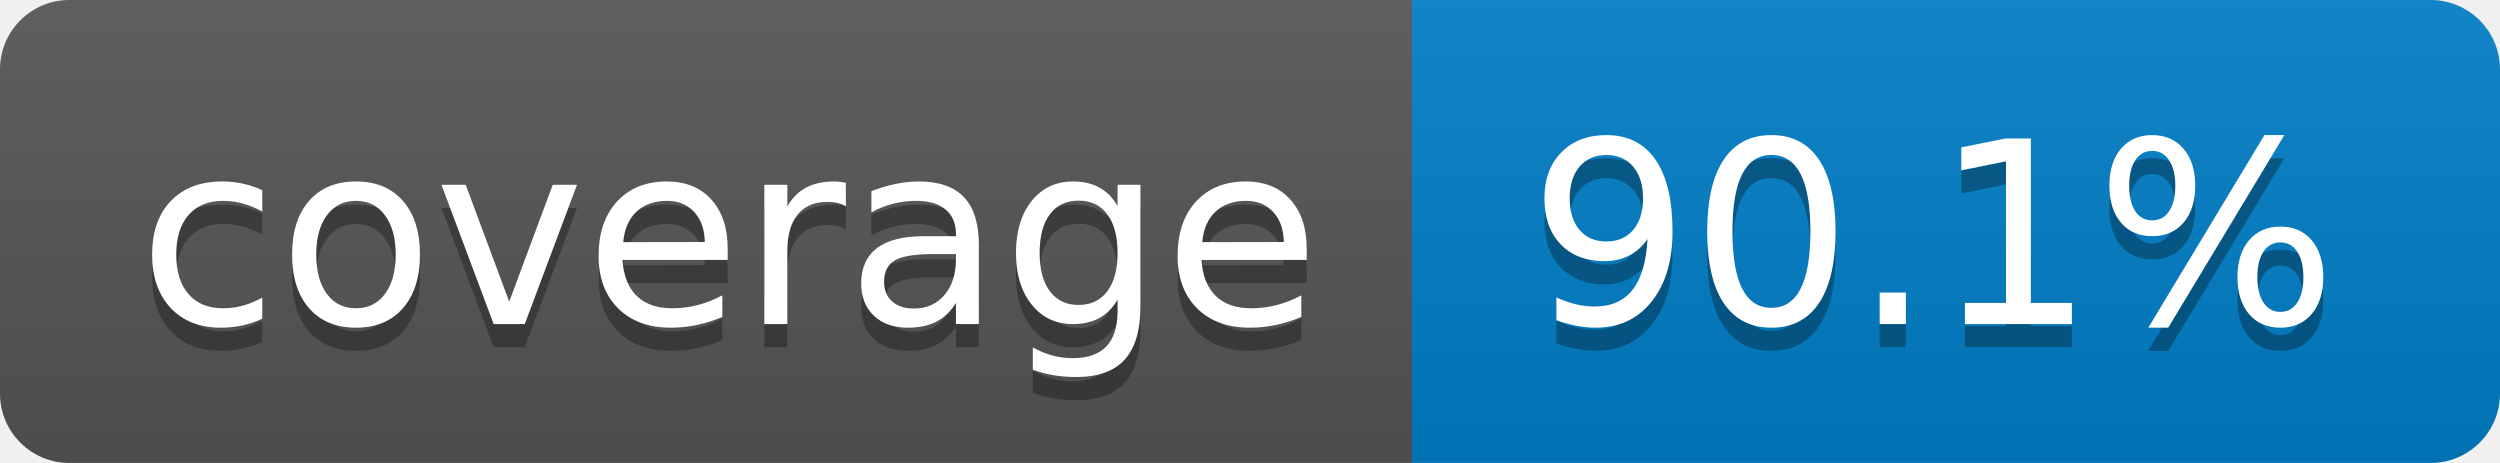
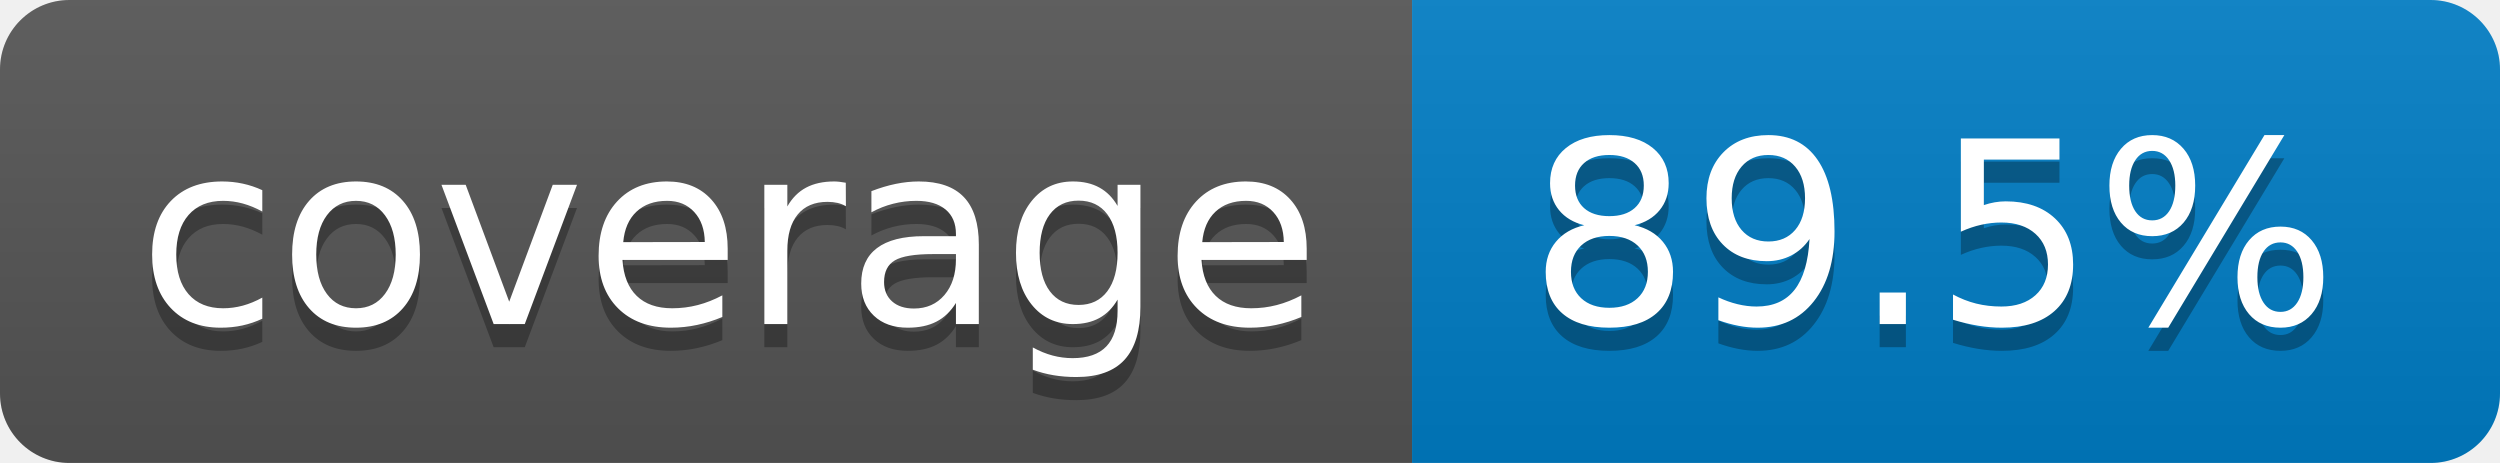
- <svg xmlns="http://www.w3.org/2000/svg" width="108" height="20" role="img" aria-label="coverage: 90.1%">
+ <svg xmlns="http://www.w3.org/2000/svg" width="108" height="20" role="img" aria-label="coverage: 89.5%">
  <linearGradient id="s" x2="0" y2="100%">
    <stop offset="0" stop-color="#bbb" stop-opacity=".1" />
    <stop offset="1" stop-opacity=".1" />
  </linearGradient>
  <clipPath id="r">
    <rect width="108" height="20" rx="3" fill="#fff" />
  </clipPath>
  <g clip-path="url(#r)">
    <rect width="61" height="20" fill="#555" />
    <rect x="61" width="47" height="20" fill="#007ec6" />
    <rect width="108" height="20" fill="url(#s)" />
  </g>
  <g fill="#fff" text-anchor="middle" font-family="Verdana,Geneva,DejaVu Sans,sans-serif" text-rendering="geometricPrecision" font-size="110">
    <text aria-hidden="true" x="315" y="150" fill="#010101" fill-opacity=".3" transform="scale(.1)" textLength="510">coverage</text>
    <text x="315" y="140" transform="scale(.1)" fill="#fff" textLength="510">coverage</text>
-     <text aria-hidden="true" x="835" y="150" fill="#010101" fill-opacity=".3" transform="scale(.1)" textLength="370">90.1%</text>
-     <text x="835" y="140" transform="scale(.1)" fill="#fff" textLength="370">90.1%</text>
+     <text aria-hidden="true" x="835" y="150" fill="#010101" fill-opacity=".3" transform="scale(.1)" textLength="370">89.5%</text>
+     <text x="835" y="140" transform="scale(.1)" fill="#fff" textLength="370">89.5%</text>
  </g>
</svg>
